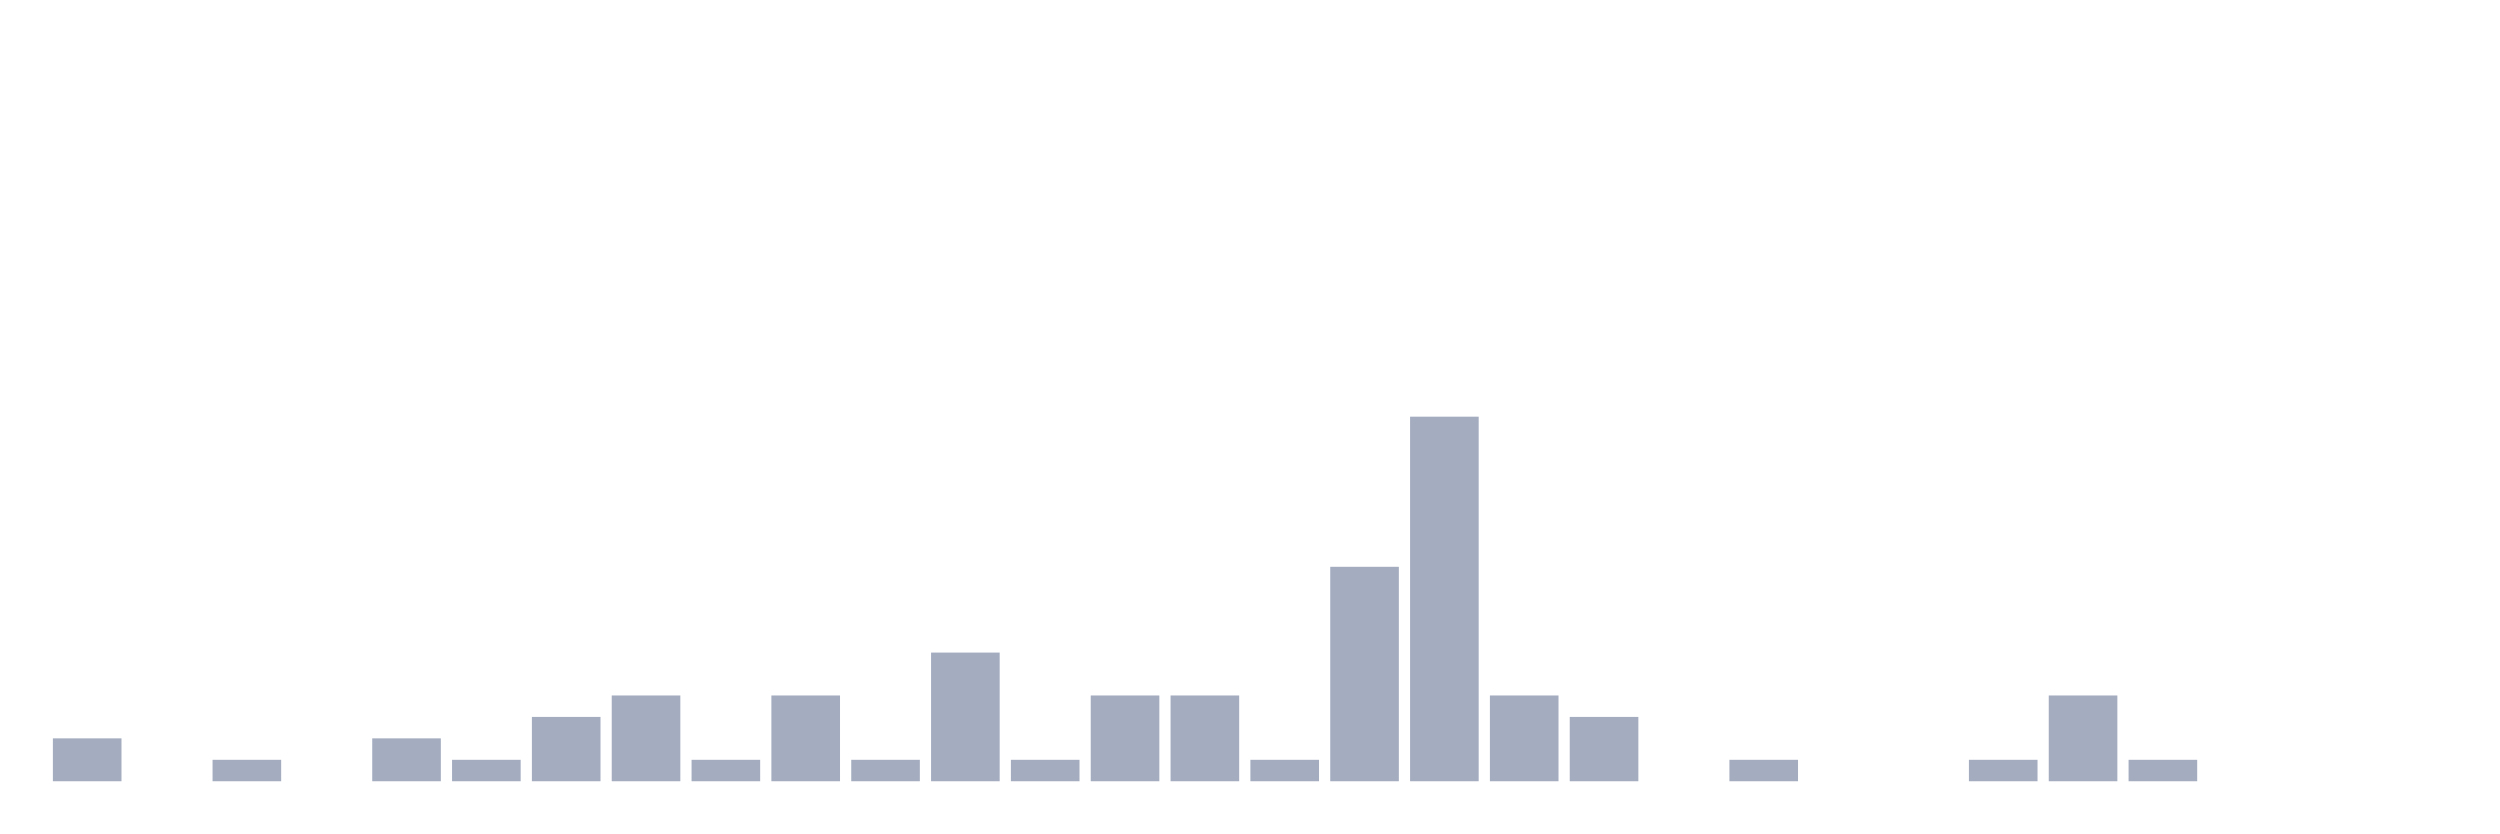
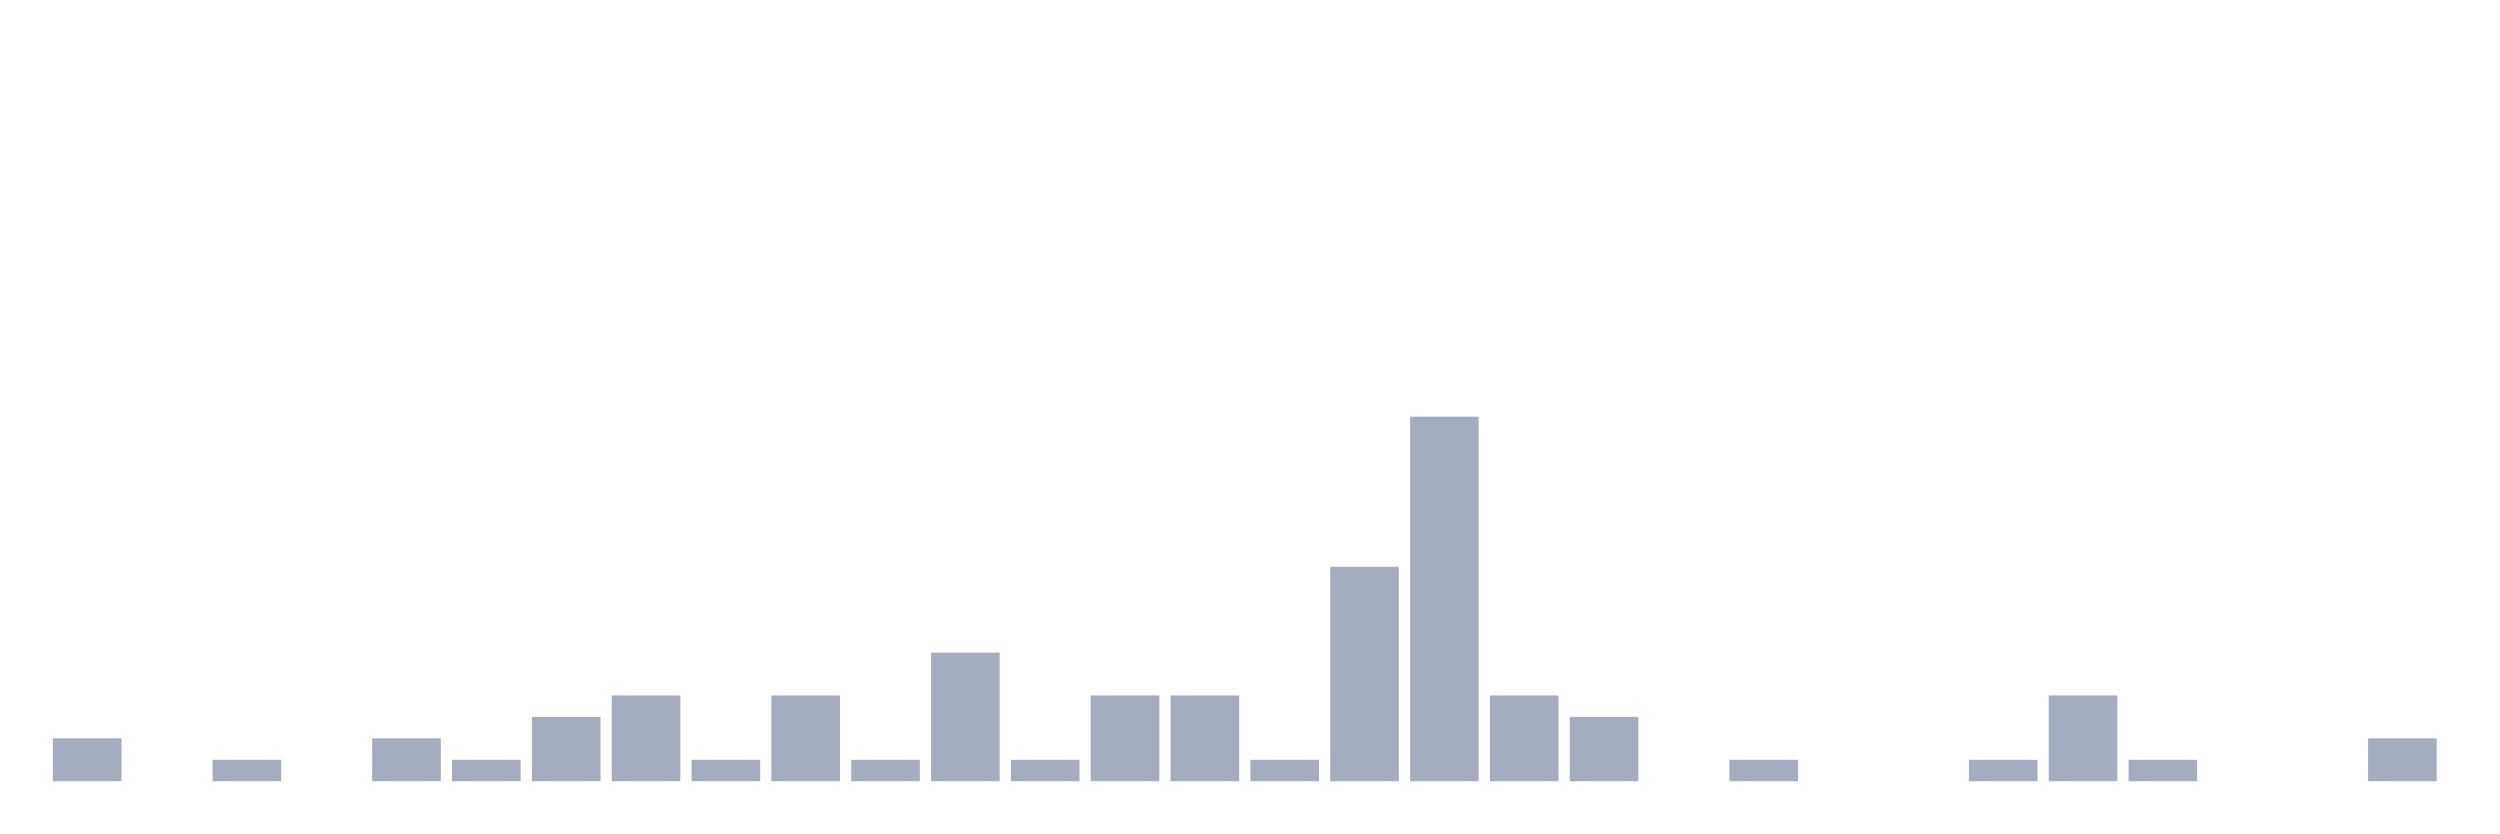
<svg xmlns="http://www.w3.org/2000/svg" viewBox="0 0 480 160">
  <g transform="translate(10,10)">
    <rect class="bar" x="0.153" width="13.175" y="131.765" height="8.235" fill="rgb(164,173,192)" />
    <rect class="bar" x="15.482" width="13.175" y="140" height="0" fill="rgb(164,173,192)" />
    <rect class="bar" x="30.81" width="13.175" y="135.882" height="4.118" fill="rgb(164,173,192)" />
    <rect class="bar" x="46.138" width="13.175" y="140" height="0" fill="rgb(164,173,192)" />
    <rect class="bar" x="61.466" width="13.175" y="131.765" height="8.235" fill="rgb(164,173,192)" />
    <rect class="bar" x="76.794" width="13.175" y="135.882" height="4.118" fill="rgb(164,173,192)" />
    <rect class="bar" x="92.123" width="13.175" y="127.647" height="12.353" fill="rgb(164,173,192)" />
    <rect class="bar" x="107.451" width="13.175" y="123.529" height="16.471" fill="rgb(164,173,192)" />
    <rect class="bar" x="122.779" width="13.175" y="135.882" height="4.118" fill="rgb(164,173,192)" />
    <rect class="bar" x="138.107" width="13.175" y="123.529" height="16.471" fill="rgb(164,173,192)" />
    <rect class="bar" x="153.436" width="13.175" y="135.882" height="4.118" fill="rgb(164,173,192)" />
    <rect class="bar" x="168.764" width="13.175" y="115.294" height="24.706" fill="rgb(164,173,192)" />
    <rect class="bar" x="184.092" width="13.175" y="135.882" height="4.118" fill="rgb(164,173,192)" />
    <rect class="bar" x="199.42" width="13.175" y="123.529" height="16.471" fill="rgb(164,173,192)" />
    <rect class="bar" x="214.748" width="13.175" y="123.529" height="16.471" fill="rgb(164,173,192)" />
    <rect class="bar" x="230.077" width="13.175" y="135.882" height="4.118" fill="rgb(164,173,192)" />
    <rect class="bar" x="245.405" width="13.175" y="98.824" height="41.176" fill="rgb(164,173,192)" />
    <rect class="bar" x="260.733" width="13.175" y="70" height="70" fill="rgb(164,173,192)" />
    <rect class="bar" x="276.061" width="13.175" y="123.529" height="16.471" fill="rgb(164,173,192)" />
    <rect class="bar" x="291.39" width="13.175" y="127.647" height="12.353" fill="rgb(164,173,192)" />
    <rect class="bar" x="306.718" width="13.175" y="140" height="0" fill="rgb(164,173,192)" />
    <rect class="bar" x="322.046" width="13.175" y="135.882" height="4.118" fill="rgb(164,173,192)" />
    <rect class="bar" x="337.374" width="13.175" y="140" height="0" fill="rgb(164,173,192)" />
    <rect class="bar" x="352.702" width="13.175" y="140" height="0" fill="rgb(164,173,192)" />
    <rect class="bar" x="368.031" width="13.175" y="135.882" height="4.118" fill="rgb(164,173,192)" />
    <rect class="bar" x="383.359" width="13.175" y="123.529" height="16.471" fill="rgb(164,173,192)" />
    <rect class="bar" x="398.687" width="13.175" y="135.882" height="4.118" fill="rgb(164,173,192)" />
    <rect class="bar" x="414.015" width="13.175" y="140" height="0" fill="rgb(164,173,192)" />
    <rect class="bar" x="429.344" width="13.175" y="140" height="0" fill="rgb(164,173,192)" />
-     <rect class="bar" x="444.672" width="13.175" y="140" height="0" fill="rgb(164,173,192)" />
+     <rect class="bar" x="444.672" width="13.175" y="131.765" height="8.235" fill="rgb(164,173,192)" />
  </g>
</svg>
